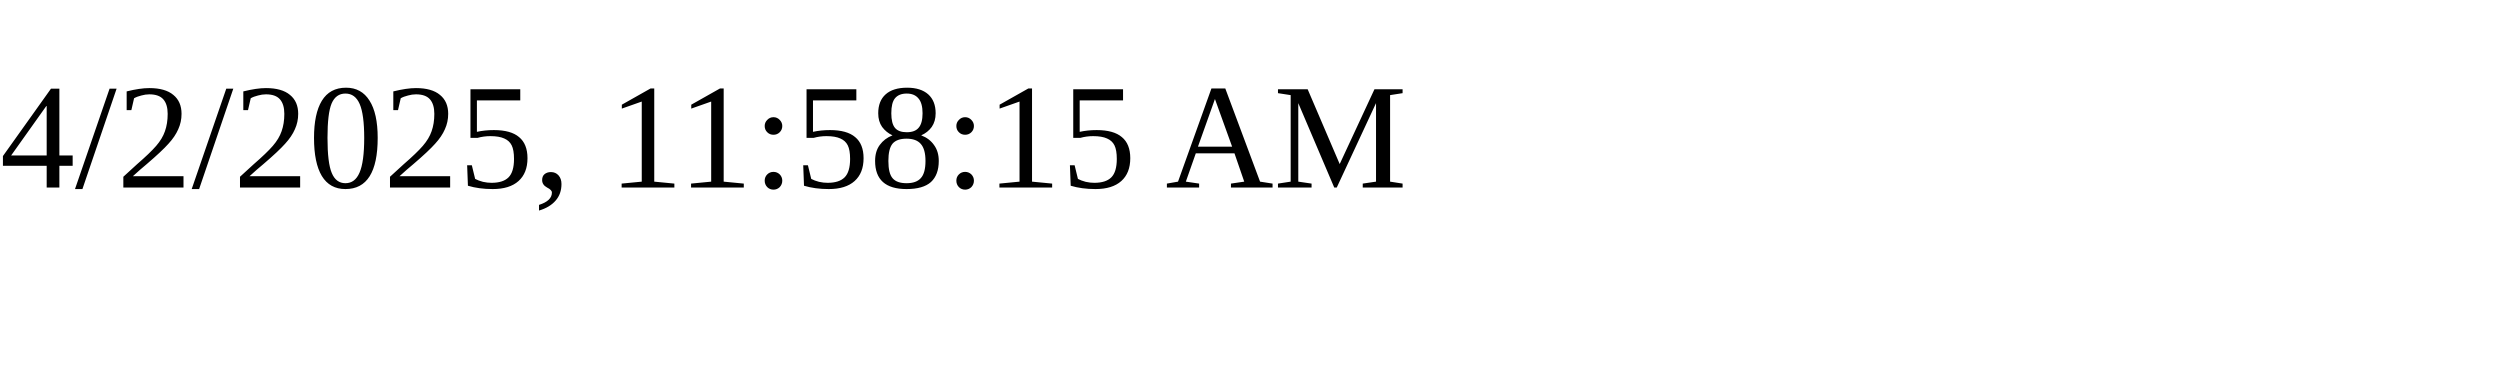
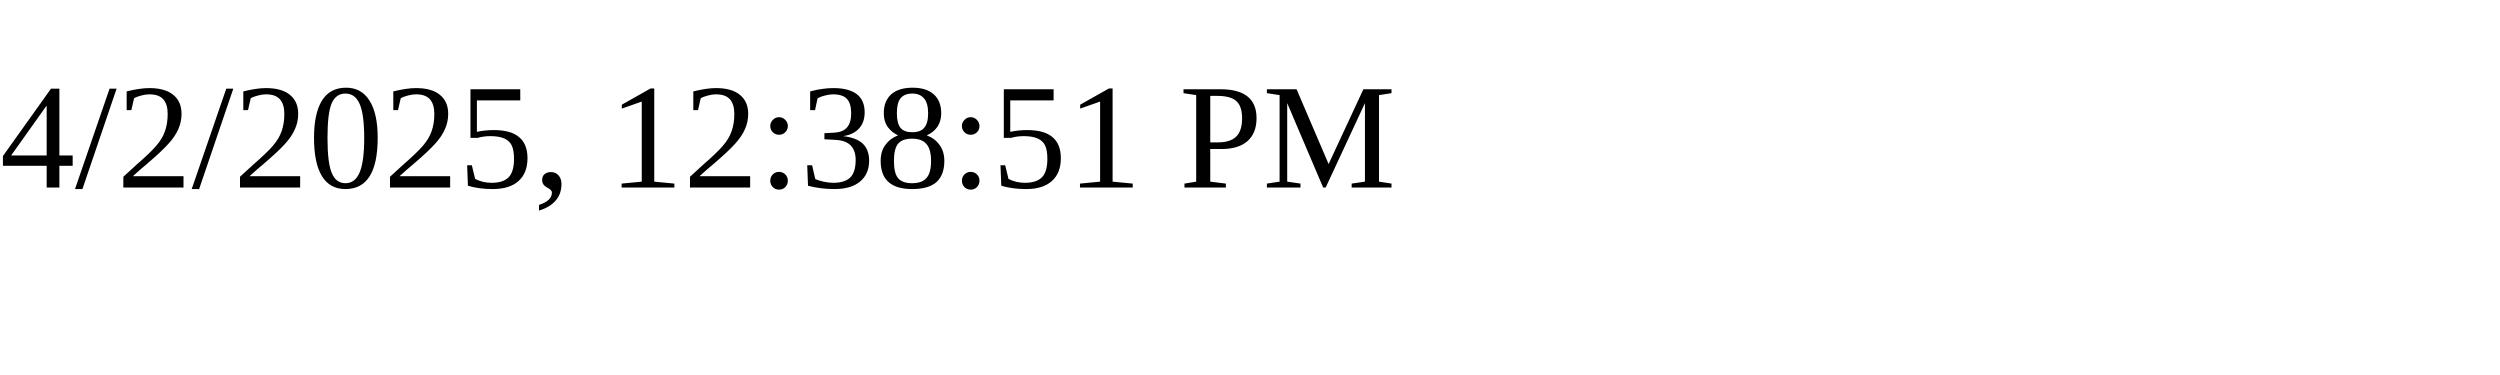
<svg xmlns="http://www.w3.org/2000/svg" height="30" width="200">
-   <text x="0" y="15">4/2/2025, 11:58:15 AM</text>
+   <text x="0" y="15">4/2/2025, 12:38:51 PM</text>
</svg>
